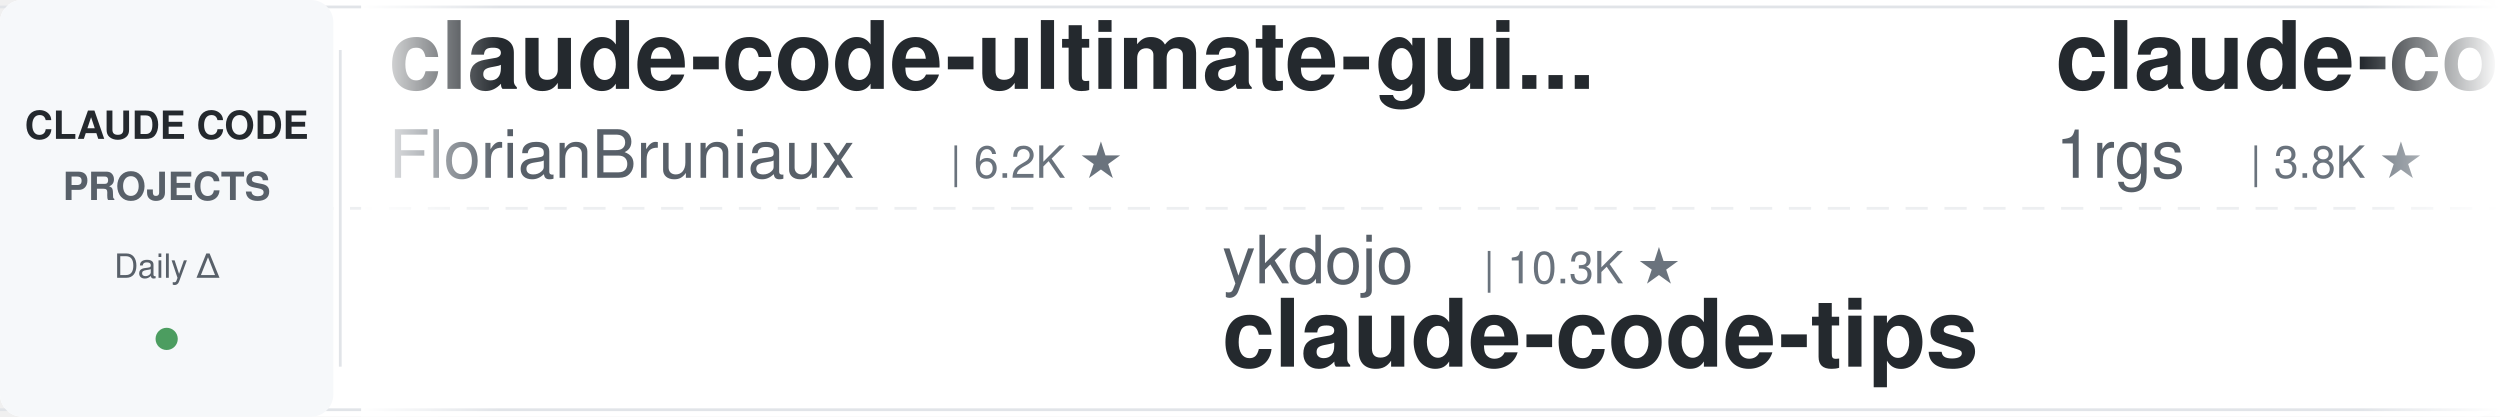
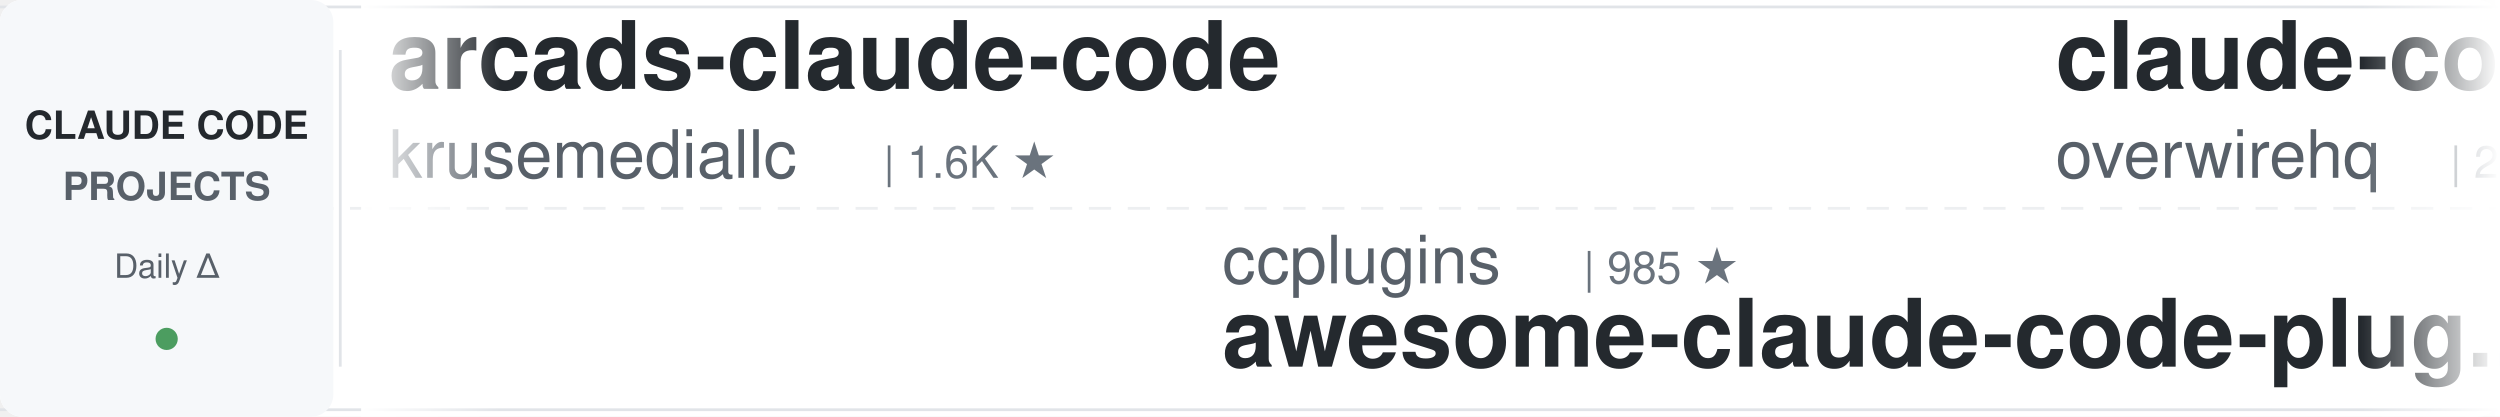
<svg xmlns="http://www.w3.org/2000/svg" width="900" height="150">
  <defs>
    <linearGradient id="leftFade" x1="0%" y1="0%" x2="100%" y2="0%">
      <stop offset="0%" style="stop-color:#ffffff;stop-opacity:1" />
      <stop offset="100%" style="stop-color:#ffffff;stop-opacity:0" />
    </linearGradient>
    <linearGradient id="rightFade" x1="0%" y1="0%" x2="100%" y2="0%">
      <stop offset="0%" style="stop-color:#ffffff;stop-opacity:0" />
      <stop offset="100%" style="stop-color:#ffffff;stop-opacity:1" />
    </linearGradient>
  </defs>
  <rect width="900" height="150" fill="#ffffff" rx="8" />
  <rect x="0" y="2" width="900" height="1" fill="#e1e4e8" />
  <rect x="0" y="147" width="900" height="1" fill="#e1e4e8" />
  <line x1="0" y1="75" x2="900" y2="75" stroke="#e1e4e8" stroke-width="1" stroke-dasharray="8 6" opacity="0.6" />
  <rect x="0" y="0" width="120" height="150" fill="#f6f8fa" rx="8" />
  <text x="60" y="50" font-family="-apple-system, BlinkMacSystemFont, 'Segoe UI', Helvetica, Arial, sans-serif" font-size="14" font-weight="600" fill="#24292e" text-anchor="middle">CLAUDE CODE</text>
  <text x="60" y="72" font-family="-apple-system, BlinkMacSystemFont, 'Segoe UI', Helvetica, Arial, sans-serif" font-size="14" font-weight="600" fill="#586069" text-anchor="middle">PROJECTS</text>
  <text x="60" y="100" font-family="-apple-system, BlinkMacSystemFont, 'Segoe UI', Helvetica, Arial, sans-serif" font-size="12" font-weight="500" fill="#586069" text-anchor="middle">Daily Δ</text>
  <circle cx="60" cy="122" r="4" fill="#22863a" opacity="0.8" />
  <rect x="122" y="18" width="1" height="114" fill="#e1e4e8" />
  <clipPath id="tickerClip">
    <rect x="130" y="0" width="770" height="150" />
  </clipPath>
  <g clip-path="url(#tickerClip)">
    <g id="tickerItems">
      <animateTransform attributeName="transform" attributeType="XML" type="translate" from="0 0" to="-3000 0" dur="54s" repeatCount="indefinite" />
      <g transform="translate(0, 0)">
-         <text x="140" y="32" font-family="-apple-system, BlinkMacSystemFont, 'Segoe UI', Helvetica, Arial, sans-serif" font-size="34" font-weight="600" fill="#24292e">claude-code-ultimate-gui...</text>
-         <text x="140" y="64" font-family="-apple-system, BlinkMacSystemFont, 'Segoe UI', Helvetica, Arial, sans-serif" font-size="24" font-weight="400" fill="#586069">FlorianBruniaux</text>
-         <text x="342" y="64" font-family="-apple-system, BlinkMacSystemFont, 'Segoe UI', Helvetica, Arial, sans-serif" font-size="16" font-weight="500" fill="#6a737d">| 6.2K ★</text>
+         <text x="140" y="32" font-family="-apple-system, BlinkMacSystemFont, 'Segoe UI', Helvetica, Arial, sans-serif" font-size="34" font-weight="600" fill="#24292e">arcads-claude-code</text>
+         <text x="140" y="64" font-family="-apple-system, BlinkMacSystemFont, 'Segoe UI', Helvetica, Arial, sans-serif" font-size="24" font-weight="400" fill="#586069">krusemediallc</text>
+         <text x="318" y="64" font-family="-apple-system, BlinkMacSystemFont, 'Segoe UI', Helvetica, Arial, sans-serif" font-size="16" font-weight="500" fill="#6a737d">| 1.6K ★</text>
      </g>
      <g transform="translate(300, 0)">
-         <text x="140" y="102" font-family="-apple-system, BlinkMacSystemFont, 'Segoe UI', Helvetica, Arial, sans-serif" font-size="24" font-weight="400" fill="#586069">ykdojo</text>
-         <text x="234" y="102" font-family="-apple-system, BlinkMacSystemFont, 'Segoe UI', Helvetica, Arial, sans-serif" font-size="16" font-weight="500" fill="#6a737d">| 10.3K ★</text>
-         <text x="140" y="132" font-family="-apple-system, BlinkMacSystemFont, 'Segoe UI', Helvetica, Arial, sans-serif" font-size="34" font-weight="600" fill="#24292e">claude-code-tips</text>
+         <text x="140" y="102" font-family="-apple-system, BlinkMacSystemFont, 'Segoe UI', Helvetica, Arial, sans-serif" font-size="24" font-weight="400" fill="#586069">ccplugins</text>
+         <text x="270" y="102" font-family="-apple-system, BlinkMacSystemFont, 'Segoe UI', Helvetica, Arial, sans-serif" font-size="16" font-weight="500" fill="#6a737d">| 985 ★</text>
+         <text x="140" y="132" font-family="-apple-system, BlinkMacSystemFont, 'Segoe UI', Helvetica, Arial, sans-serif" font-size="34" font-weight="600" fill="#24292e">awesome-claude-code-plug...</text>
      </g>
      <g transform="translate(600, 0)">
-         <text x="140" y="32" font-family="-apple-system, BlinkMacSystemFont, 'Segoe UI', Helvetica, Arial, sans-serif" font-size="34" font-weight="600" fill="#24292e">claude-code-proxy</text>
-         <text x="140" y="64" font-family="-apple-system, BlinkMacSystemFont, 'Segoe UI', Helvetica, Arial, sans-serif" font-size="24" font-weight="400" fill="#586069">1rgs</text>
-         <text x="210" y="64" font-family="-apple-system, BlinkMacSystemFont, 'Segoe UI', Helvetica, Arial, sans-serif" font-size="16" font-weight="500" fill="#6a737d">| 3.8K ★</text>
+         <text x="140" y="32" font-family="-apple-system, BlinkMacSystemFont, 'Segoe UI', Helvetica, Arial, sans-serif" font-size="34" font-weight="600" fill="#24292e">claude-code-telegram</text>
+         <text x="140" y="64" font-family="-apple-system, BlinkMacSystemFont, 'Segoe UI', Helvetica, Arial, sans-serif" font-size="24" font-weight="400" fill="#586069">overwirehq</text>
+         <text x="282" y="64" font-family="-apple-system, BlinkMacSystemFont, 'Segoe UI', Helvetica, Arial, sans-serif" font-size="16" font-weight="500" fill="#6a737d">| 2.8K ★</text>
      </g>
      <g transform="translate(900, 0)">
-         <text x="140" y="102" font-family="-apple-system, BlinkMacSystemFont, 'Segoe UI', Helvetica, Arial, sans-serif" font-size="24" font-weight="400" fill="#586069">digitalsamba</text>
-         <text x="306" y="102" font-family="-apple-system, BlinkMacSystemFont, 'Segoe UI', Helvetica, Arial, sans-serif" font-size="16" font-weight="500" fill="#6a737d">| 2.3K ★</text>
-         <text x="140" y="132" font-family="-apple-system, BlinkMacSystemFont, 'Segoe UI', Helvetica, Arial, sans-serif" font-size="34" font-weight="600" fill="#24292e">claude-code-video-toolki...</text>
+         <text x="140" y="102" font-family="-apple-system, BlinkMacSystemFont, 'Segoe UI', Helvetica, Arial, sans-serif" font-size="24" font-weight="400" fill="#586069">kodu-ai</text>
+         <text x="246" y="102" font-family="-apple-system, BlinkMacSystemFont, 'Segoe UI', Helvetica, Arial, sans-serif" font-size="16" font-weight="500" fill="#6a737d">| 5.2K ★</text>
+         <text x="140" y="132" font-family="-apple-system, BlinkMacSystemFont, 'Segoe UI', Helvetica, Arial, sans-serif" font-size="34" font-weight="600" fill="#24292e">claude-coder</text>
      </g>
      <g transform="translate(1200, 0)">
-         <text x="140" y="32" font-family="-apple-system, BlinkMacSystemFont, 'Segoe UI', Helvetica, Arial, sans-serif" font-size="34" font-weight="600" fill="#24292e">pi-vs-claude-code</text>
-         <text x="140" y="64" font-family="-apple-system, BlinkMacSystemFont, 'Segoe UI', Helvetica, Arial, sans-serif" font-size="24" font-weight="400" fill="#586069">disler</text>
-         <text x="234" y="64" font-family="-apple-system, BlinkMacSystemFont, 'Segoe UI', Helvetica, Arial, sans-serif" font-size="16" font-weight="500" fill="#6a737d">| 1.7K ★</text>
+         <text x="140" y="32" font-family="-apple-system, BlinkMacSystemFont, 'Segoe UI', Helvetica, Arial, sans-serif" font-size="34" font-weight="600" fill="#24292e">claude-code-base-action</text>
+         <text x="140" y="64" font-family="-apple-system, BlinkMacSystemFont, 'Segoe UI', Helvetica, Arial, sans-serif" font-size="24" font-weight="400" fill="#586069">anthropics</text>
+         <text x="282" y="64" font-family="-apple-system, BlinkMacSystemFont, 'Segoe UI', Helvetica, Arial, sans-serif" font-size="16" font-weight="500" fill="#6a737d">| 1.0K ★</text>
      </g>
      <g transform="translate(1500, 0)">
-         <text x="140" y="102" font-family="-apple-system, BlinkMacSystemFont, 'Segoe UI', Helvetica, Arial, sans-serif" font-size="24" font-weight="400" fill="#586069">VILA-Lab</text>
-         <text x="258" y="102" font-family="-apple-system, BlinkMacSystemFont, 'Segoe UI', Helvetica, Arial, sans-serif" font-size="16" font-weight="500" fill="#6a737d">| 2.2K ★</text>
-         <text x="140" y="132" font-family="-apple-system, BlinkMacSystemFont, 'Segoe UI', Helvetica, Arial, sans-serif" font-size="34" font-weight="600" fill="#24292e">Dive-into-Claude-Code</text>
-       </g>
-       <g transform="translate(1800, 0)">
-         <text x="140" y="32" font-family="-apple-system, BlinkMacSystemFont, 'Segoe UI', Helvetica, Arial, sans-serif" font-size="34" font-weight="600" fill="#24292e">claude-code-hooks-master...</text>
-         <text x="140" y="64" font-family="-apple-system, BlinkMacSystemFont, 'Segoe UI', Helvetica, Arial, sans-serif" font-size="24" font-weight="400" fill="#586069">disler</text>
-         <text x="234" y="64" font-family="-apple-system, BlinkMacSystemFont, 'Segoe UI', Helvetica, Arial, sans-serif" font-size="16" font-weight="500" fill="#6a737d">| 3.9K ★</text>
-       </g>
-       <g transform="translate(2100, 0)">
        <text x="140" y="102" font-family="-apple-system, BlinkMacSystemFont, 'Segoe UI', Helvetica, Arial, sans-serif" font-size="24" font-weight="400" fill="#586069">AICoderTudou</text>
        <text x="306" y="102" font-family="-apple-system, BlinkMacSystemFont, 'Segoe UI', Helvetica, Arial, sans-serif" font-size="16" font-weight="500" fill="#6a737d">| 493 ★</text>
        <text x="140" y="132" font-family="-apple-system, BlinkMacSystemFont, 'Segoe UI', Helvetica, Arial, sans-serif" font-size="34" font-weight="600" fill="#24292e">claude-code-tudou</text>
      </g>
+       <g transform="translate(1800, 0)">
+         <text x="140" y="32" font-family="-apple-system, BlinkMacSystemFont, 'Segoe UI', Helvetica, Arial, sans-serif" font-size="34" font-weight="600" fill="#24292e">everything-claude-code-z...</text>
+         <text x="140" y="64" font-family="-apple-system, BlinkMacSystemFont, 'Segoe UI', Helvetica, Arial, sans-serif" font-size="24" font-weight="400" fill="#586069">xu-xiang</text>
+         <text x="258" y="64" font-family="-apple-system, BlinkMacSystemFont, 'Segoe UI', Helvetica, Arial, sans-serif" font-size="16" font-weight="500" fill="#6a737d">| 2.0K ★</text>
+       </g>
+       <g transform="translate(2100, 0)">
+         <text x="140" y="102" font-family="-apple-system, BlinkMacSystemFont, 'Segoe UI', Helvetica, Arial, sans-serif" font-size="24" font-weight="400" fill="#586069">huangserva</text>
+         <text x="282" y="102" font-family="-apple-system, BlinkMacSystemFont, 'Segoe UI', Helvetica, Arial, sans-serif" font-size="16" font-weight="500" fill="#6a737d">| 629 ★</text>
+         <text x="140" y="132" font-family="-apple-system, BlinkMacSystemFont, 'Segoe UI', Helvetica, Arial, sans-serif" font-size="34" font-weight="600" fill="#24292e">claude-code-cli</text>
+       </g>
      <g transform="translate(2400, 0)">
-         <text x="140" y="32" font-family="-apple-system, BlinkMacSystemFont, 'Segoe UI', Helvetica, Arial, sans-serif" font-size="34" font-weight="600" fill="#24292e">claude-code-proxy</text>
-         <text x="140" y="64" font-family="-apple-system, BlinkMacSystemFont, 'Segoe UI', Helvetica, Arial, sans-serif" font-size="24" font-weight="400" fill="#586069">fuergaosi233</text>
-         <text x="306" y="64" font-family="-apple-system, BlinkMacSystemFont, 'Segoe UI', Helvetica, Arial, sans-serif" font-size="16" font-weight="500" fill="#6a737d">| 2.8K ★</text>
+         <text x="140" y="32" font-family="-apple-system, BlinkMacSystemFont, 'Segoe UI', Helvetica, Arial, sans-serif" font-size="34" font-weight="600" fill="#24292e">claude-code-tips</text>
+         <text x="140" y="64" font-family="-apple-system, BlinkMacSystemFont, 'Segoe UI', Helvetica, Arial, sans-serif" font-size="24" font-weight="400" fill="#586069">ykdojo</text>
+         <text x="234" y="64" font-family="-apple-system, BlinkMacSystemFont, 'Segoe UI', Helvetica, Arial, sans-serif" font-size="16" font-weight="500" fill="#6a737d">| 10.3K ★</text>
      </g>
      <g transform="translate(2700, 0)">
-         <text x="140" y="102" font-family="-apple-system, BlinkMacSystemFont, 'Segoe UI', Helvetica, Arial, sans-serif" font-size="24" font-weight="400" fill="#586069">affaan-m</text>
-         <text x="258" y="102" font-family="-apple-system, BlinkMacSystemFont, 'Segoe UI', Helvetica, Arial, sans-serif" font-size="16" font-weight="500" fill="#6a737d">| 286.2K ★</text>
-         <text x="140" y="132" font-family="-apple-system, BlinkMacSystemFont, 'Segoe UI', Helvetica, Arial, sans-serif" font-size="34" font-weight="600" fill="#24292e">ECC</text>
+         <text x="140" y="102" font-family="-apple-system, BlinkMacSystemFont, 'Segoe UI', Helvetica, Arial, sans-serif" font-size="24" font-weight="400" fill="#586069">ponponon</text>
+         <text x="258" y="102" font-family="-apple-system, BlinkMacSystemFont, 'Segoe UI', Helvetica, Arial, sans-serif" font-size="16" font-weight="500" fill="#6a737d">| 2.3K ★</text>
+         <text x="140" y="132" font-family="-apple-system, BlinkMacSystemFont, 'Segoe UI', Helvetica, Arial, sans-serif" font-size="34" font-weight="600" fill="#24292e">claude_code_src</text>
      </g>
      <g transform="translate(3000, 0)">
-         <text x="140" y="32" font-family="-apple-system, BlinkMacSystemFont, 'Segoe UI', Helvetica, Arial, sans-serif" font-size="34" font-weight="600" fill="#24292e">claude-code-ultimate-gui...</text>
-         <text x="140" y="64" font-family="-apple-system, BlinkMacSystemFont, 'Segoe UI', Helvetica, Arial, sans-serif" font-size="24" font-weight="400" fill="#586069">FlorianBruniaux</text>
-         <text x="342" y="64" font-family="-apple-system, BlinkMacSystemFont, 'Segoe UI', Helvetica, Arial, sans-serif" font-size="16" font-weight="500" fill="#6a737d">| 6.2K ★</text>
+         <text x="140" y="32" font-family="-apple-system, BlinkMacSystemFont, 'Segoe UI', Helvetica, Arial, sans-serif" font-size="34" font-weight="600" fill="#24292e">arcads-claude-code</text>
+         <text x="140" y="64" font-family="-apple-system, BlinkMacSystemFont, 'Segoe UI', Helvetica, Arial, sans-serif" font-size="24" font-weight="400" fill="#586069">krusemediallc</text>
+         <text x="318" y="64" font-family="-apple-system, BlinkMacSystemFont, 'Segoe UI', Helvetica, Arial, sans-serif" font-size="16" font-weight="500" fill="#6a737d">| 1.6K ★</text>
      </g>
      <g transform="translate(3300, 0)">
-         <text x="140" y="102" font-family="-apple-system, BlinkMacSystemFont, 'Segoe UI', Helvetica, Arial, sans-serif" font-size="24" font-weight="400" fill="#586069">ykdojo</text>
-         <text x="234" y="102" font-family="-apple-system, BlinkMacSystemFont, 'Segoe UI', Helvetica, Arial, sans-serif" font-size="16" font-weight="500" fill="#6a737d">| 10.3K ★</text>
-         <text x="140" y="132" font-family="-apple-system, BlinkMacSystemFont, 'Segoe UI', Helvetica, Arial, sans-serif" font-size="34" font-weight="600" fill="#24292e">claude-code-tips</text>
+         <text x="140" y="102" font-family="-apple-system, BlinkMacSystemFont, 'Segoe UI', Helvetica, Arial, sans-serif" font-size="24" font-weight="400" fill="#586069">ccplugins</text>
+         <text x="270" y="102" font-family="-apple-system, BlinkMacSystemFont, 'Segoe UI', Helvetica, Arial, sans-serif" font-size="16" font-weight="500" fill="#6a737d">| 985 ★</text>
+         <text x="140" y="132" font-family="-apple-system, BlinkMacSystemFont, 'Segoe UI', Helvetica, Arial, sans-serif" font-size="34" font-weight="600" fill="#24292e">awesome-claude-code-plug...</text>
      </g>
      <g transform="translate(3600, 0)">
-         <text x="140" y="32" font-family="-apple-system, BlinkMacSystemFont, 'Segoe UI', Helvetica, Arial, sans-serif" font-size="34" font-weight="600" fill="#24292e">claude-code-proxy</text>
-         <text x="140" y="64" font-family="-apple-system, BlinkMacSystemFont, 'Segoe UI', Helvetica, Arial, sans-serif" font-size="24" font-weight="400" fill="#586069">1rgs</text>
-         <text x="210" y="64" font-family="-apple-system, BlinkMacSystemFont, 'Segoe UI', Helvetica, Arial, sans-serif" font-size="16" font-weight="500" fill="#6a737d">| 3.8K ★</text>
+         <text x="140" y="32" font-family="-apple-system, BlinkMacSystemFont, 'Segoe UI', Helvetica, Arial, sans-serif" font-size="34" font-weight="600" fill="#24292e">claude-code-telegram</text>
+         <text x="140" y="64" font-family="-apple-system, BlinkMacSystemFont, 'Segoe UI', Helvetica, Arial, sans-serif" font-size="24" font-weight="400" fill="#586069">overwirehq</text>
+         <text x="282" y="64" font-family="-apple-system, BlinkMacSystemFont, 'Segoe UI', Helvetica, Arial, sans-serif" font-size="16" font-weight="500" fill="#6a737d">| 2.8K ★</text>
      </g>
      <g transform="translate(3900, 0)">
-         <text x="140" y="102" font-family="-apple-system, BlinkMacSystemFont, 'Segoe UI', Helvetica, Arial, sans-serif" font-size="24" font-weight="400" fill="#586069">digitalsamba</text>
-         <text x="306" y="102" font-family="-apple-system, BlinkMacSystemFont, 'Segoe UI', Helvetica, Arial, sans-serif" font-size="16" font-weight="500" fill="#6a737d">| 2.3K ★</text>
-         <text x="140" y="132" font-family="-apple-system, BlinkMacSystemFont, 'Segoe UI', Helvetica, Arial, sans-serif" font-size="34" font-weight="600" fill="#24292e">claude-code-video-toolki...</text>
+         <text x="140" y="102" font-family="-apple-system, BlinkMacSystemFont, 'Segoe UI', Helvetica, Arial, sans-serif" font-size="24" font-weight="400" fill="#586069">kodu-ai</text>
+         <text x="246" y="102" font-family="-apple-system, BlinkMacSystemFont, 'Segoe UI', Helvetica, Arial, sans-serif" font-size="16" font-weight="500" fill="#6a737d">| 5.2K ★</text>
+         <text x="140" y="132" font-family="-apple-system, BlinkMacSystemFont, 'Segoe UI', Helvetica, Arial, sans-serif" font-size="34" font-weight="600" fill="#24292e">claude-coder</text>
      </g>
    </g>
  </g>
  <rect x="130" y="0" width="50" height="150" fill="url(#leftFade)" />
  <rect x="850" y="0" width="50" height="150" fill="url(#rightFade)" />
</svg>
